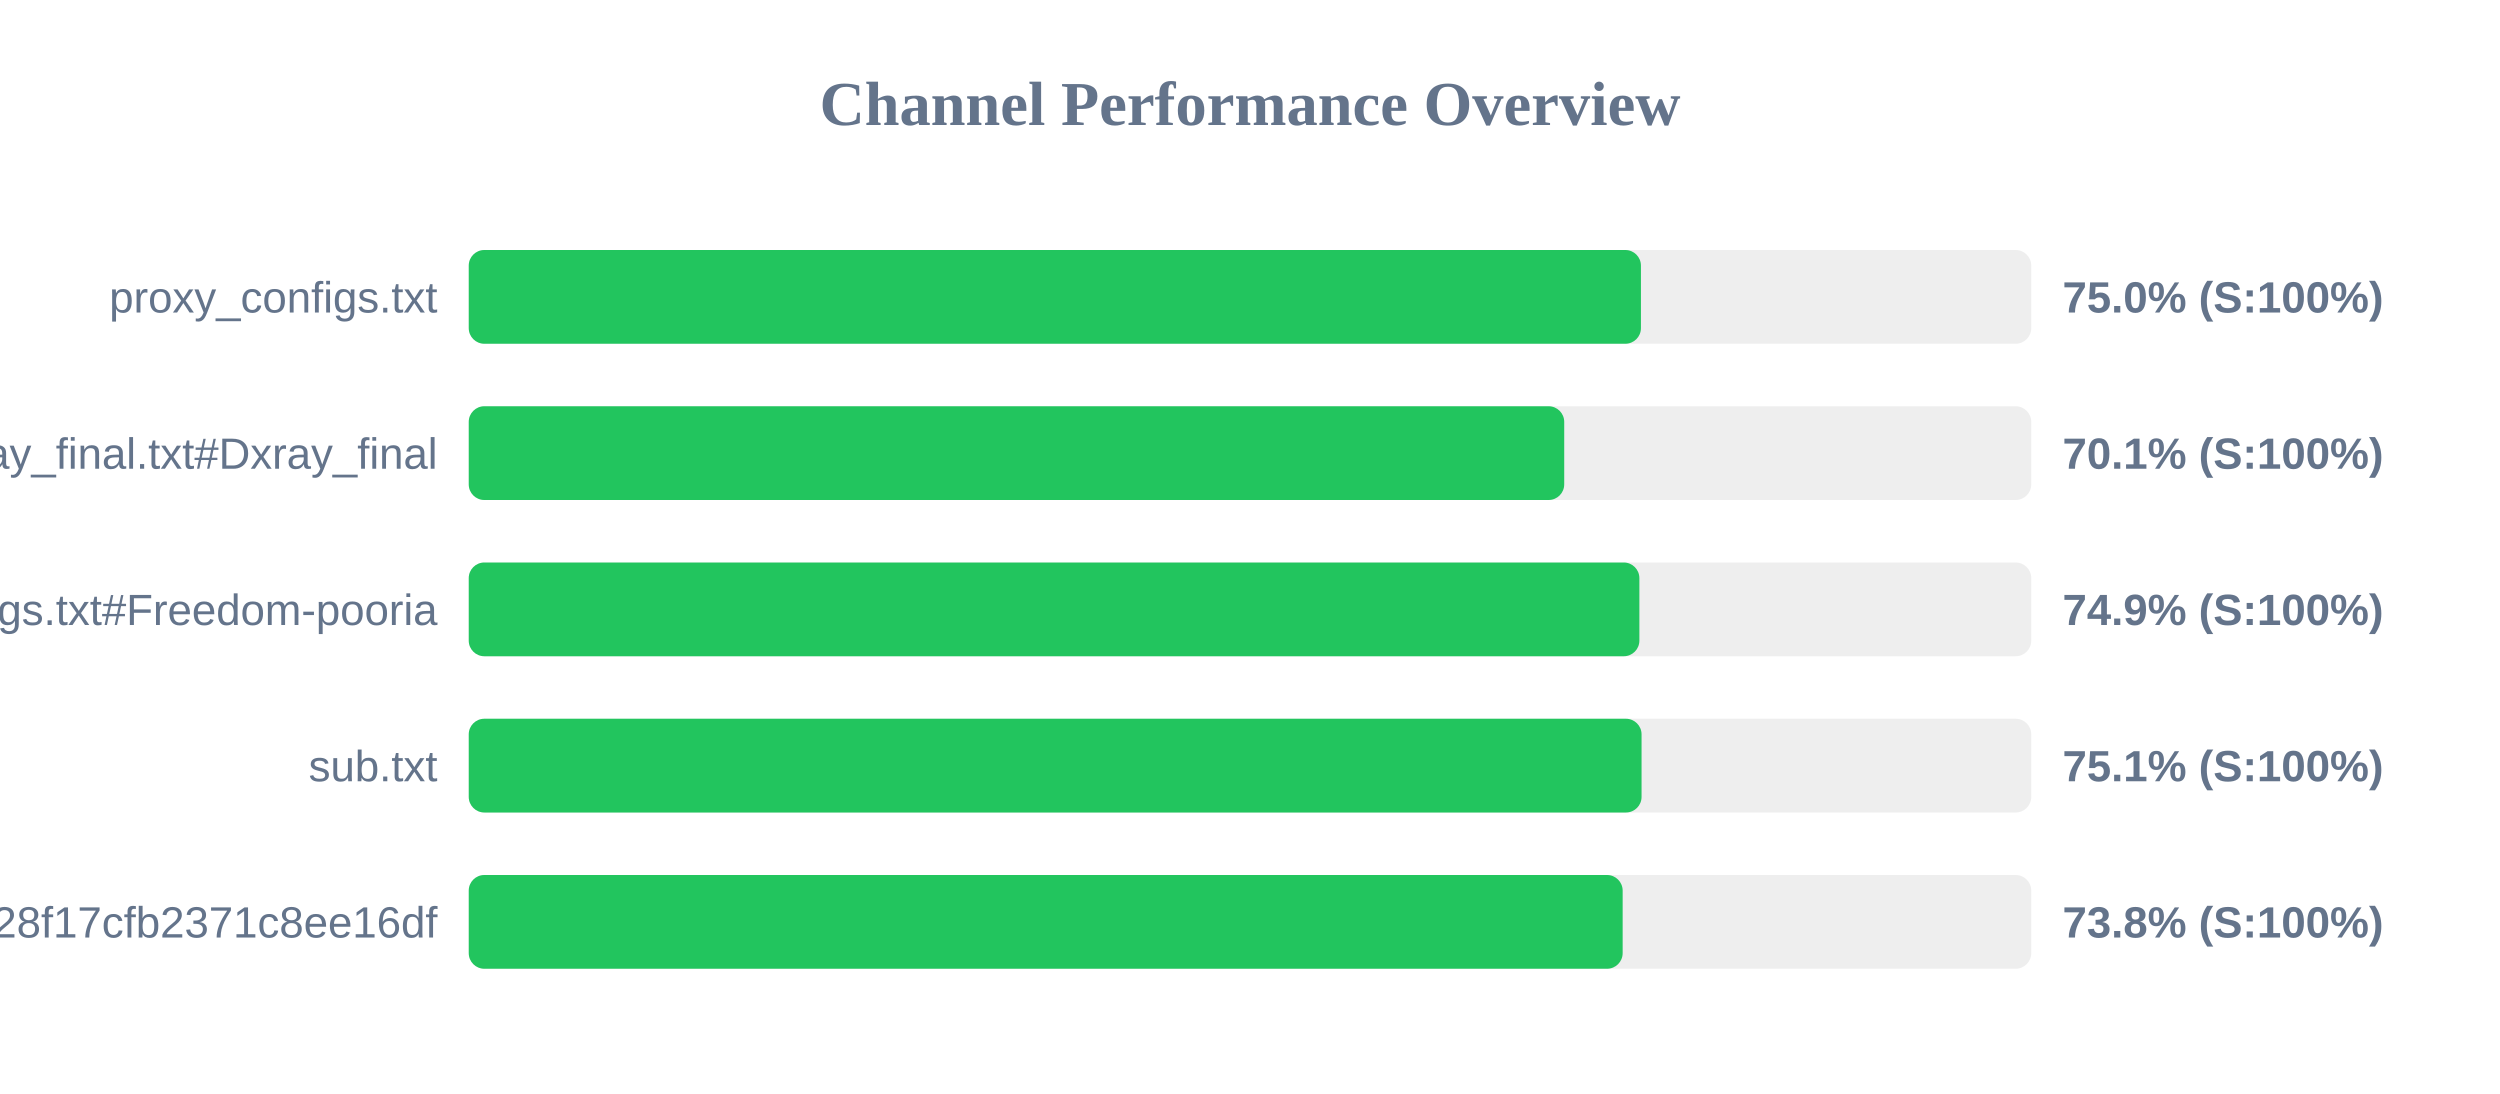
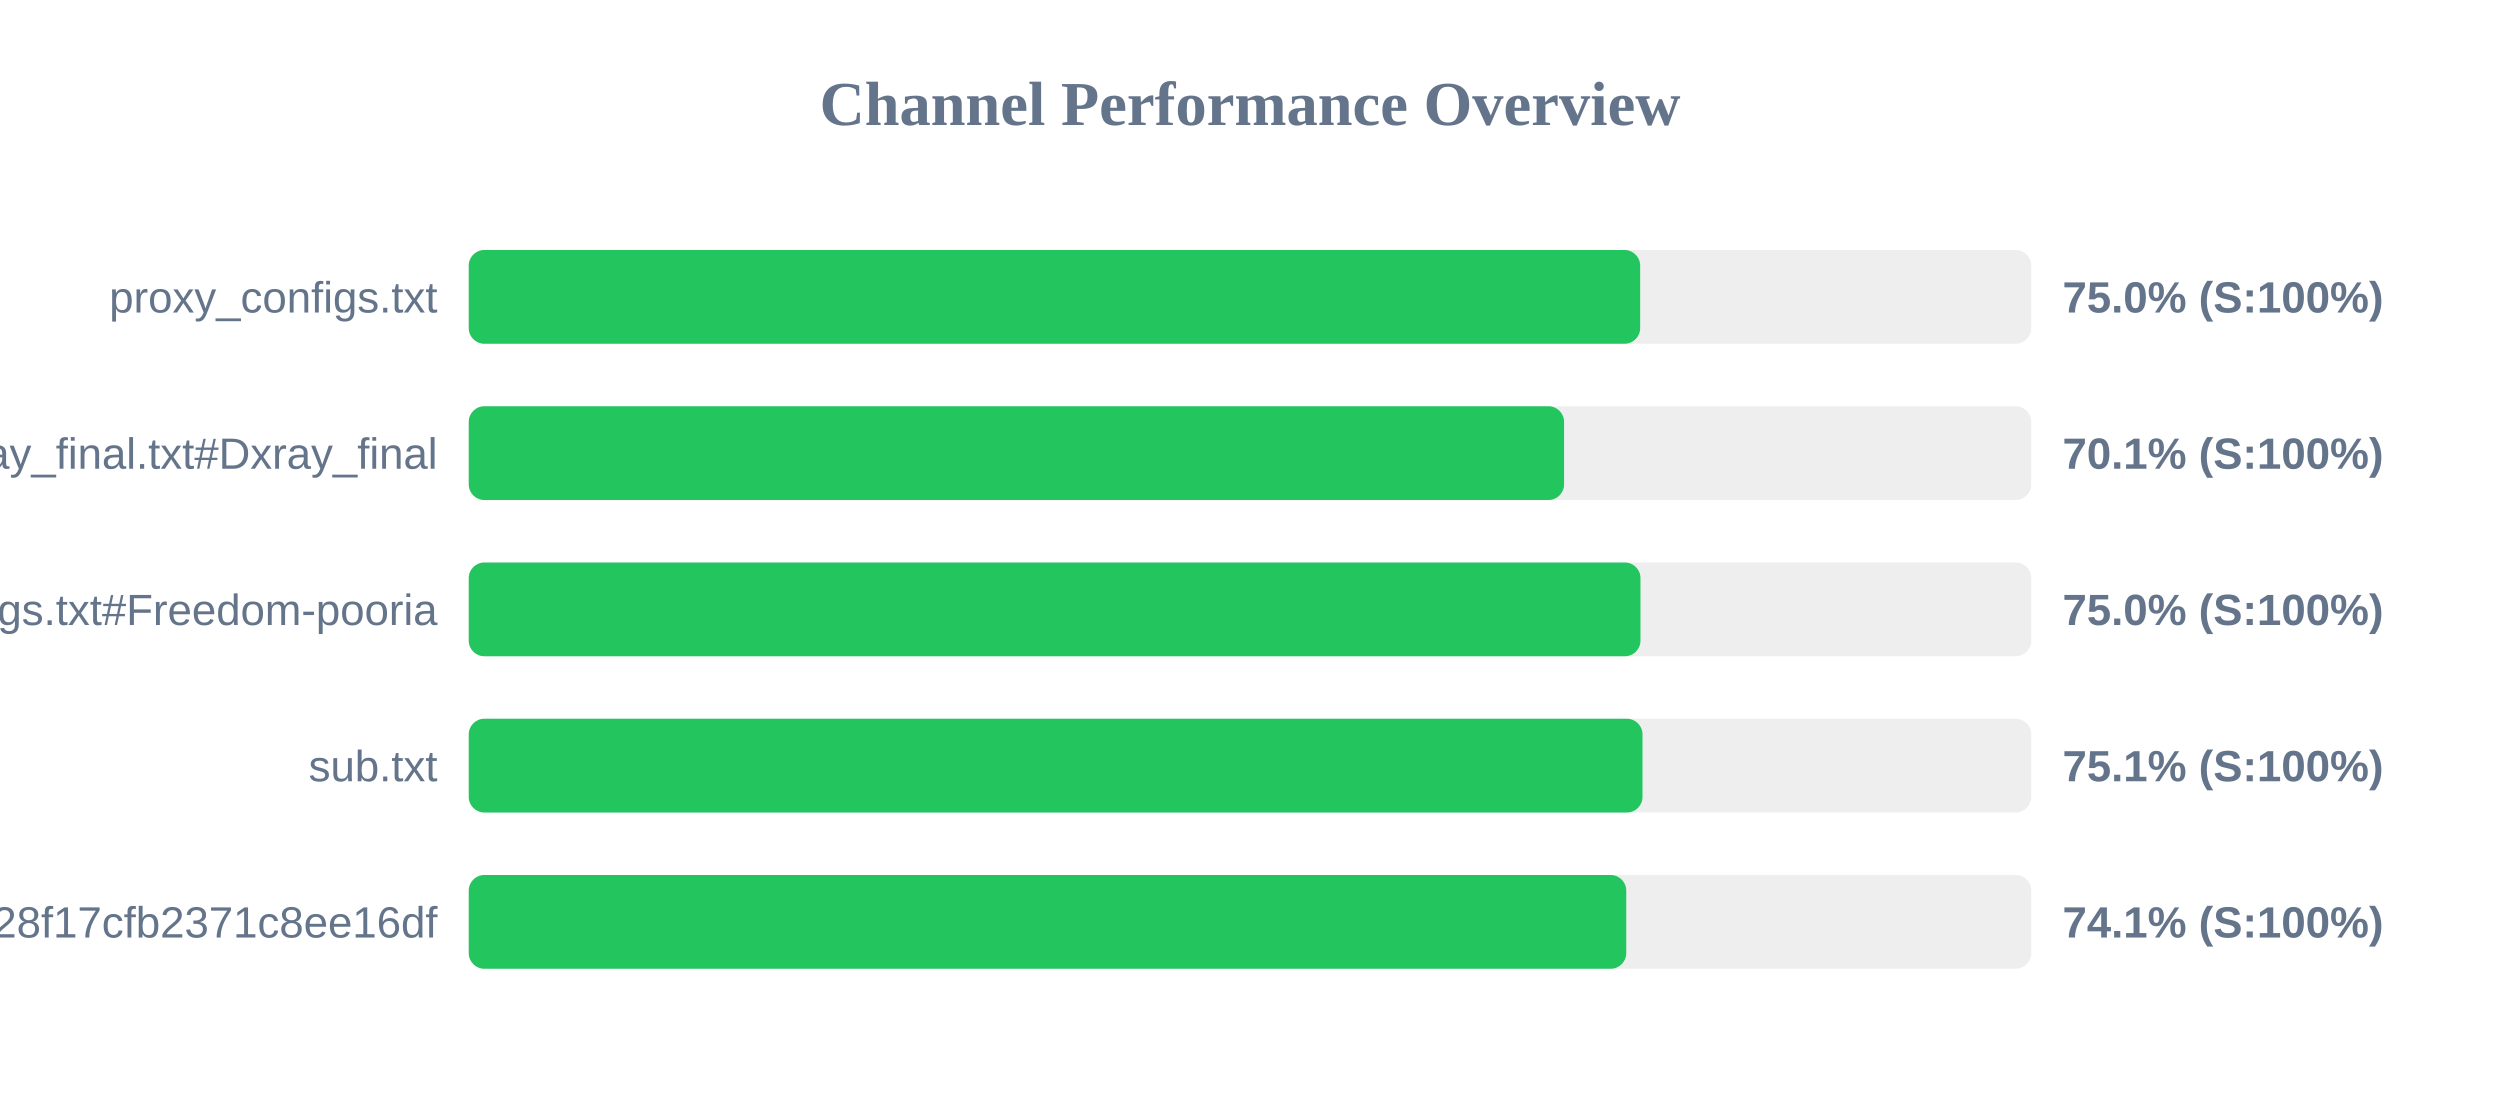
<svg xmlns="http://www.w3.org/2000/svg" width="800" height="350" version="1.1">
  <style>
        .row { font: 14px Arial; fill: #64748b; }
        .score { font: bold 14px Arial; fill: #64748b; }
    </style>
  <text x="400" y="40" text-anchor="middle" font-size="20px" font-weight="bold" fill="#64748b">Channel Performance Overview</text>
  <rect x="150" y="80" width="500" height="30" fill="#eee" rx="5" />
-   <rect x="150" y="80" width="375.1" height="30" fill="#22c55e" rx="5" />
+   <rect x="150" y="80" width="374.85" height="30" fill="#22c55e" rx="5" />
  <text x="140" y="100" text-anchor="end" class="row">proxy_configs.txt</text>
  <text x="660" y="100" text-anchor="start" class="score">75.0% (S:100%)</text>
  <rect x="150" y="130" width="500" height="30" fill="#eee" rx="5" />
-   <rect x="150" y="130" width="350.55" height="30" fill="#22c55e" rx="5" />
+   <rect x="150" y="130" width="350.5" height="30" fill="#22c55e" rx="5" />
  <text x="140" y="150" text-anchor="end" class="row">xray_final.txt#Dxray_final</text>
  <text x="660" y="150" text-anchor="start" class="score">70.1% (S:100%)</text>
  <rect x="150" y="180" width="500" height="30" fill="#eee" rx="5" />
-   <rect x="150" y="180" width="374.6" height="30" fill="#22c55e" rx="5" />
+   <rect x="150" y="180" width="374.95" height="30" fill="#22c55e" rx="5" />
  <text x="140" y="200" text-anchor="end" class="row">v2ray_configs.txt#Freedom-pooria</text>
-   <text x="660" y="200" text-anchor="start" class="score">74.9% (S:100%)</text>
+   <text x="660" y="200" text-anchor="start" class="score">75.0% (S:100%)</text>
  <rect x="150" y="230" width="500" height="30" fill="#eee" rx="5" />
-   <rect x="150" y="230" width="375.3" height="30" fill="#22c55e" rx="5" />
+   <rect x="150" y="230" width="375.6" height="30" fill="#22c55e" rx="5" />
  <text x="140" y="250" text-anchor="end" class="row">sub.txt</text>
  <text x="660" y="250" text-anchor="start" class="score">75.1% (S:100%)</text>
  <rect x="150" y="280" width="500" height="30" fill="#eee" rx="5" />
-   <rect x="150" y="280" width="369.25" height="30" fill="#22c55e" rx="5" />
+   <rect x="150" y="280" width="370.4" height="30" fill="#22c55e" rx="5" />
  <text x="140" y="300" text-anchor="end" class="row">?token=fedfed7b41b828f17cfb2371c8ee16df</text>
-   <text x="660" y="300" text-anchor="start" class="score">73.8% (S:100%)</text>
+   <text x="660" y="300" text-anchor="start" class="score">74.1% (S:100%)</text>
</svg>
